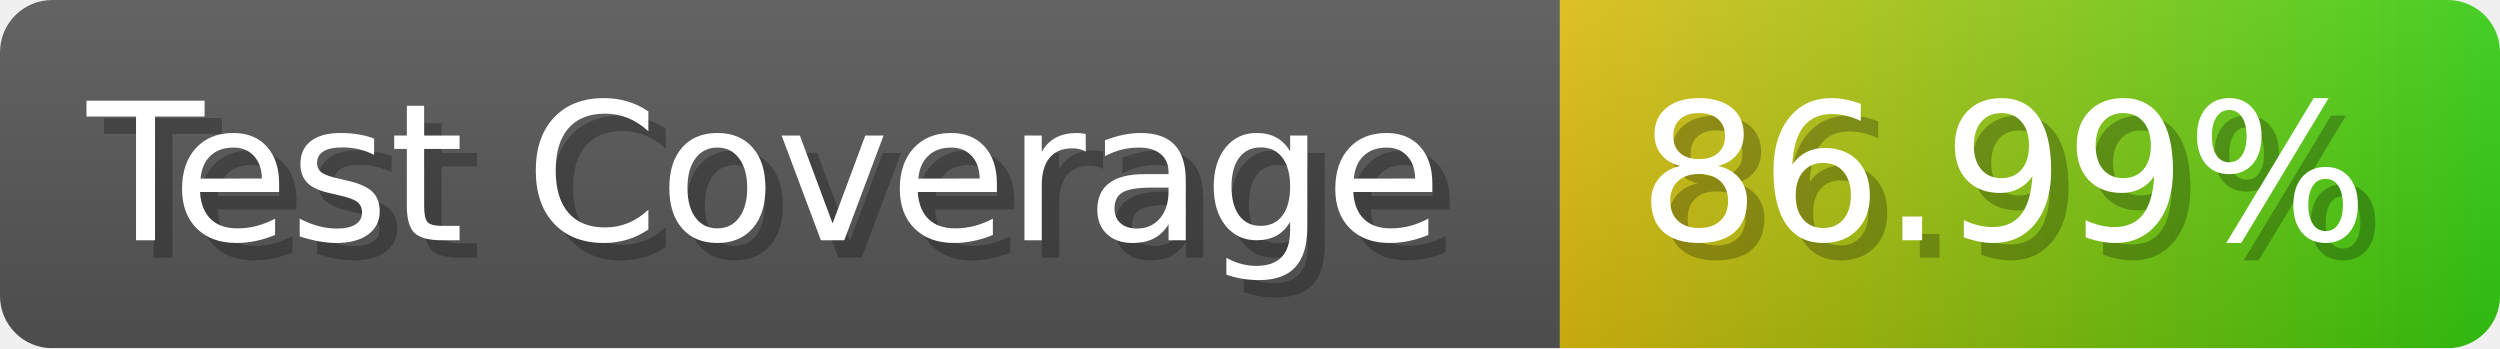
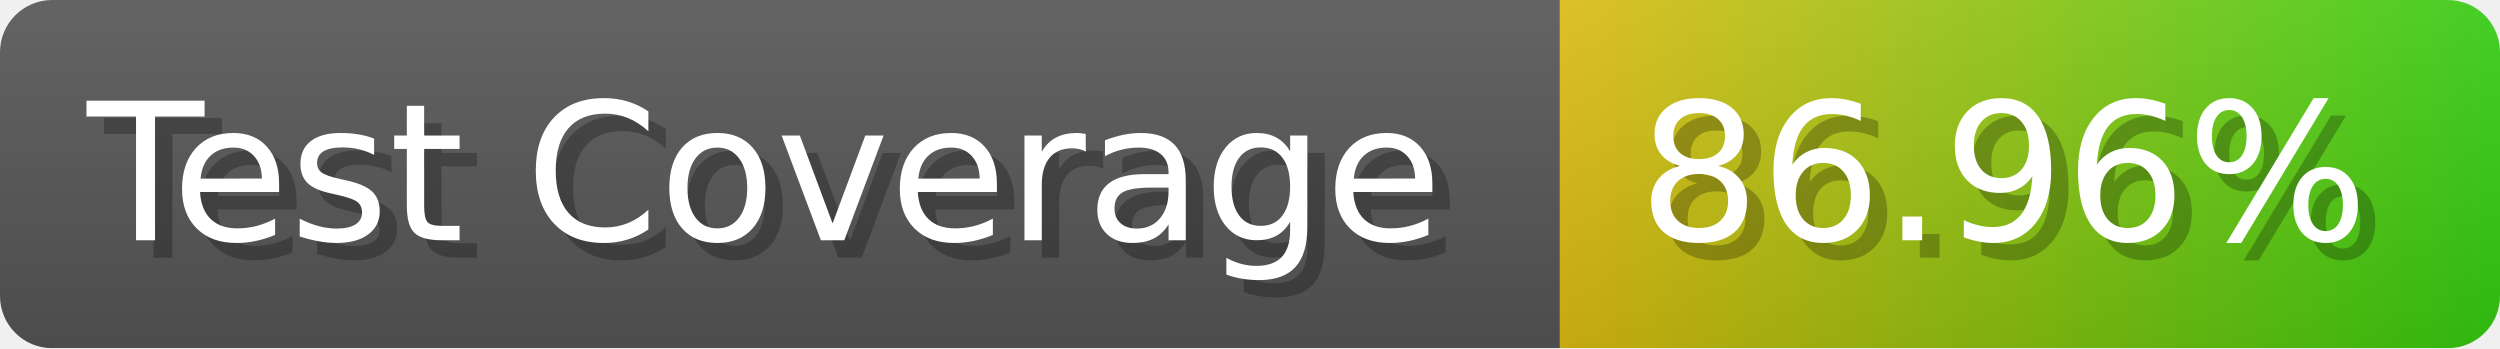
- <svg xmlns="http://www.w3.org/2000/svg" width="143.6" height="20" viewBox="0 0 1436 200" role="img" aria-label="Test Coverage: 86.99%">
+ <svg xmlns="http://www.w3.org/2000/svg" width="143.6" height="20" viewBox="0 0 1436 200" role="img" aria-label="Test Coverage: 86.96%">
  <linearGradient id="a" x2="0" y2="100%">
    <stop offset="0" stop-opacity=".1" stop-color="#EEE" />
    <stop offset="1" stop-opacity=".1" />
  </linearGradient>
  <mask id="m">
    <rect width="1436" height="200" rx="30" fill="#FFF" />
  </mask>
  <g mask="url(#m)">
    <rect width="896" height="200" fill="#555" />
    <rect width="540" height="200" fill="url(#x)" x="896" />
    <rect width="1436" height="200" fill="url(#a)" />
  </g>
  <g aria-hidden="true" fill="#fff" text-anchor="start" font-family="Verdana,DejaVu Sans,sans-serif" font-size="110">
    <text x="60" y="148" textLength="796" fill="#000" opacity="0.25">Test Coverage</text>
    <text x="50" y="138" textLength="796">Test Coverage</text>
-     <text x="951" y="148" textLength="440" fill="#000" opacity="0.25">86.99%</text>
-     <text x="941" y="138" textLength="440">86.99%</text>
+     <text x="951" y="148" textLength="440" fill="#000" opacity="0.25">86.96%</text>
+     <text x="941" y="138" textLength="440">86.96%</text>
  </g>
  <linearGradient id="x" x1="0%" y1="0%" x2="100%" y2="0%">
    <stop offset="0%" style="stop-color:#DB1" />
    <stop offset="100%" style="stop-color:#3C1" />
  </linearGradient>
</svg>
